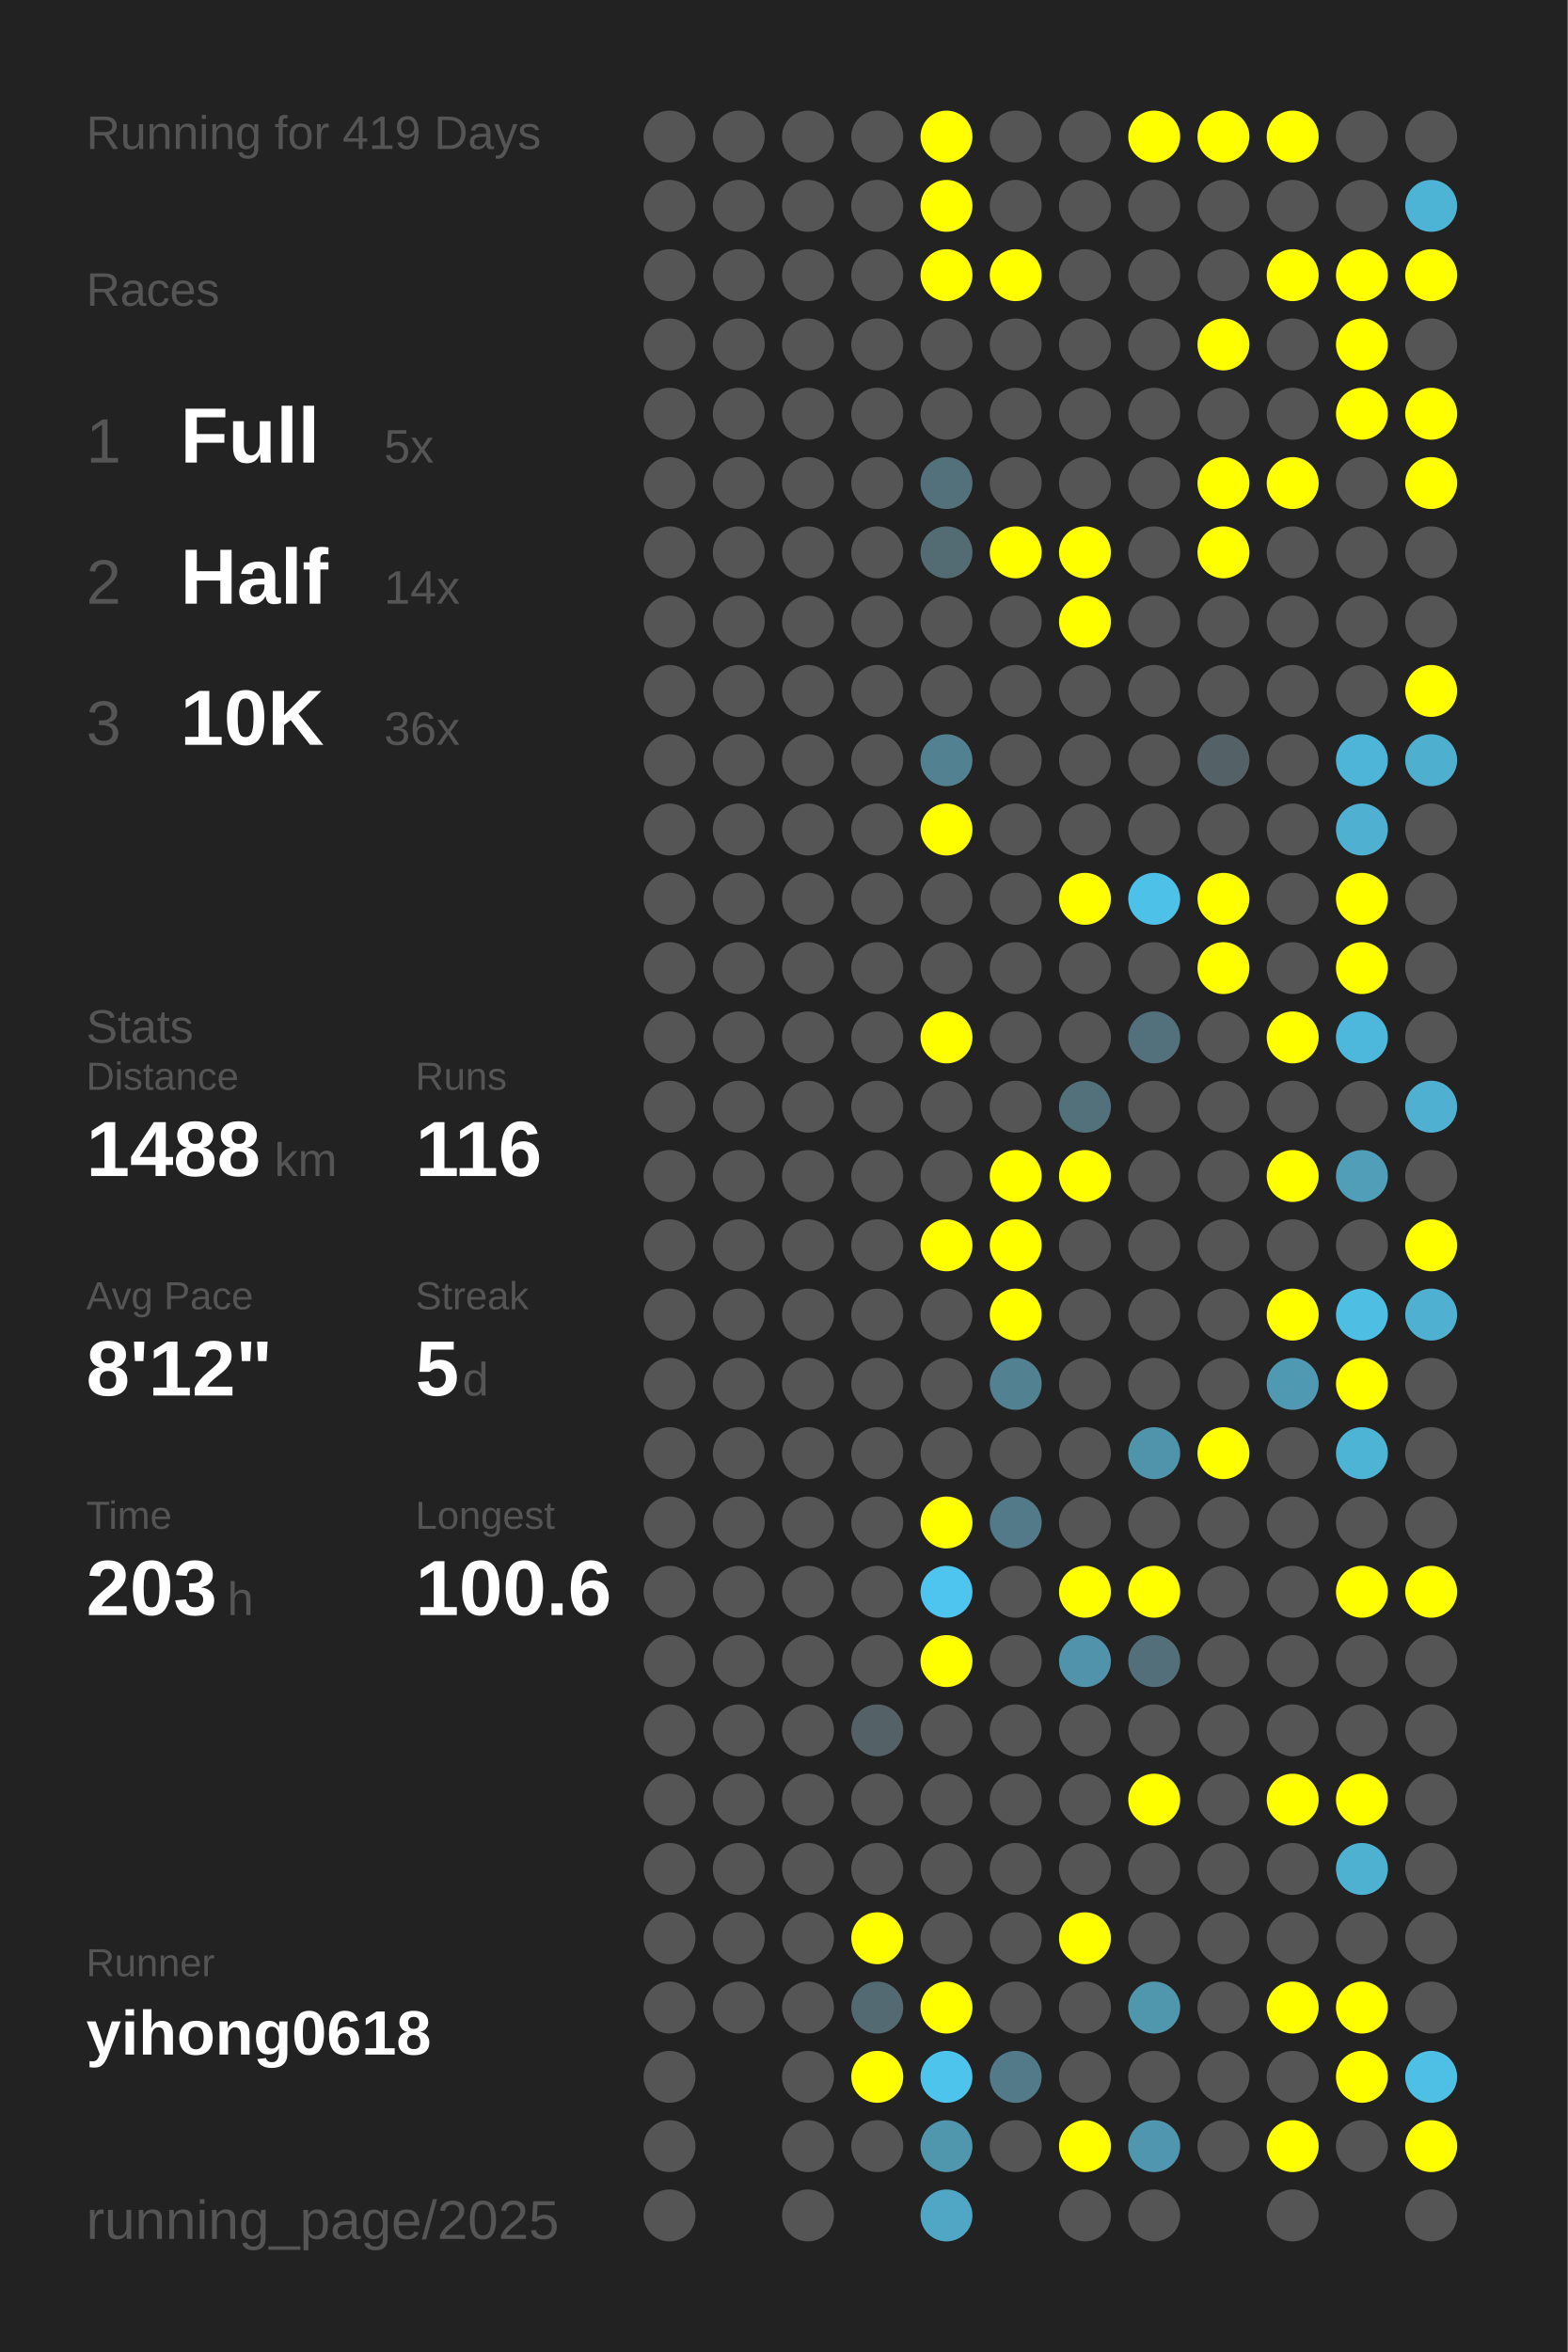
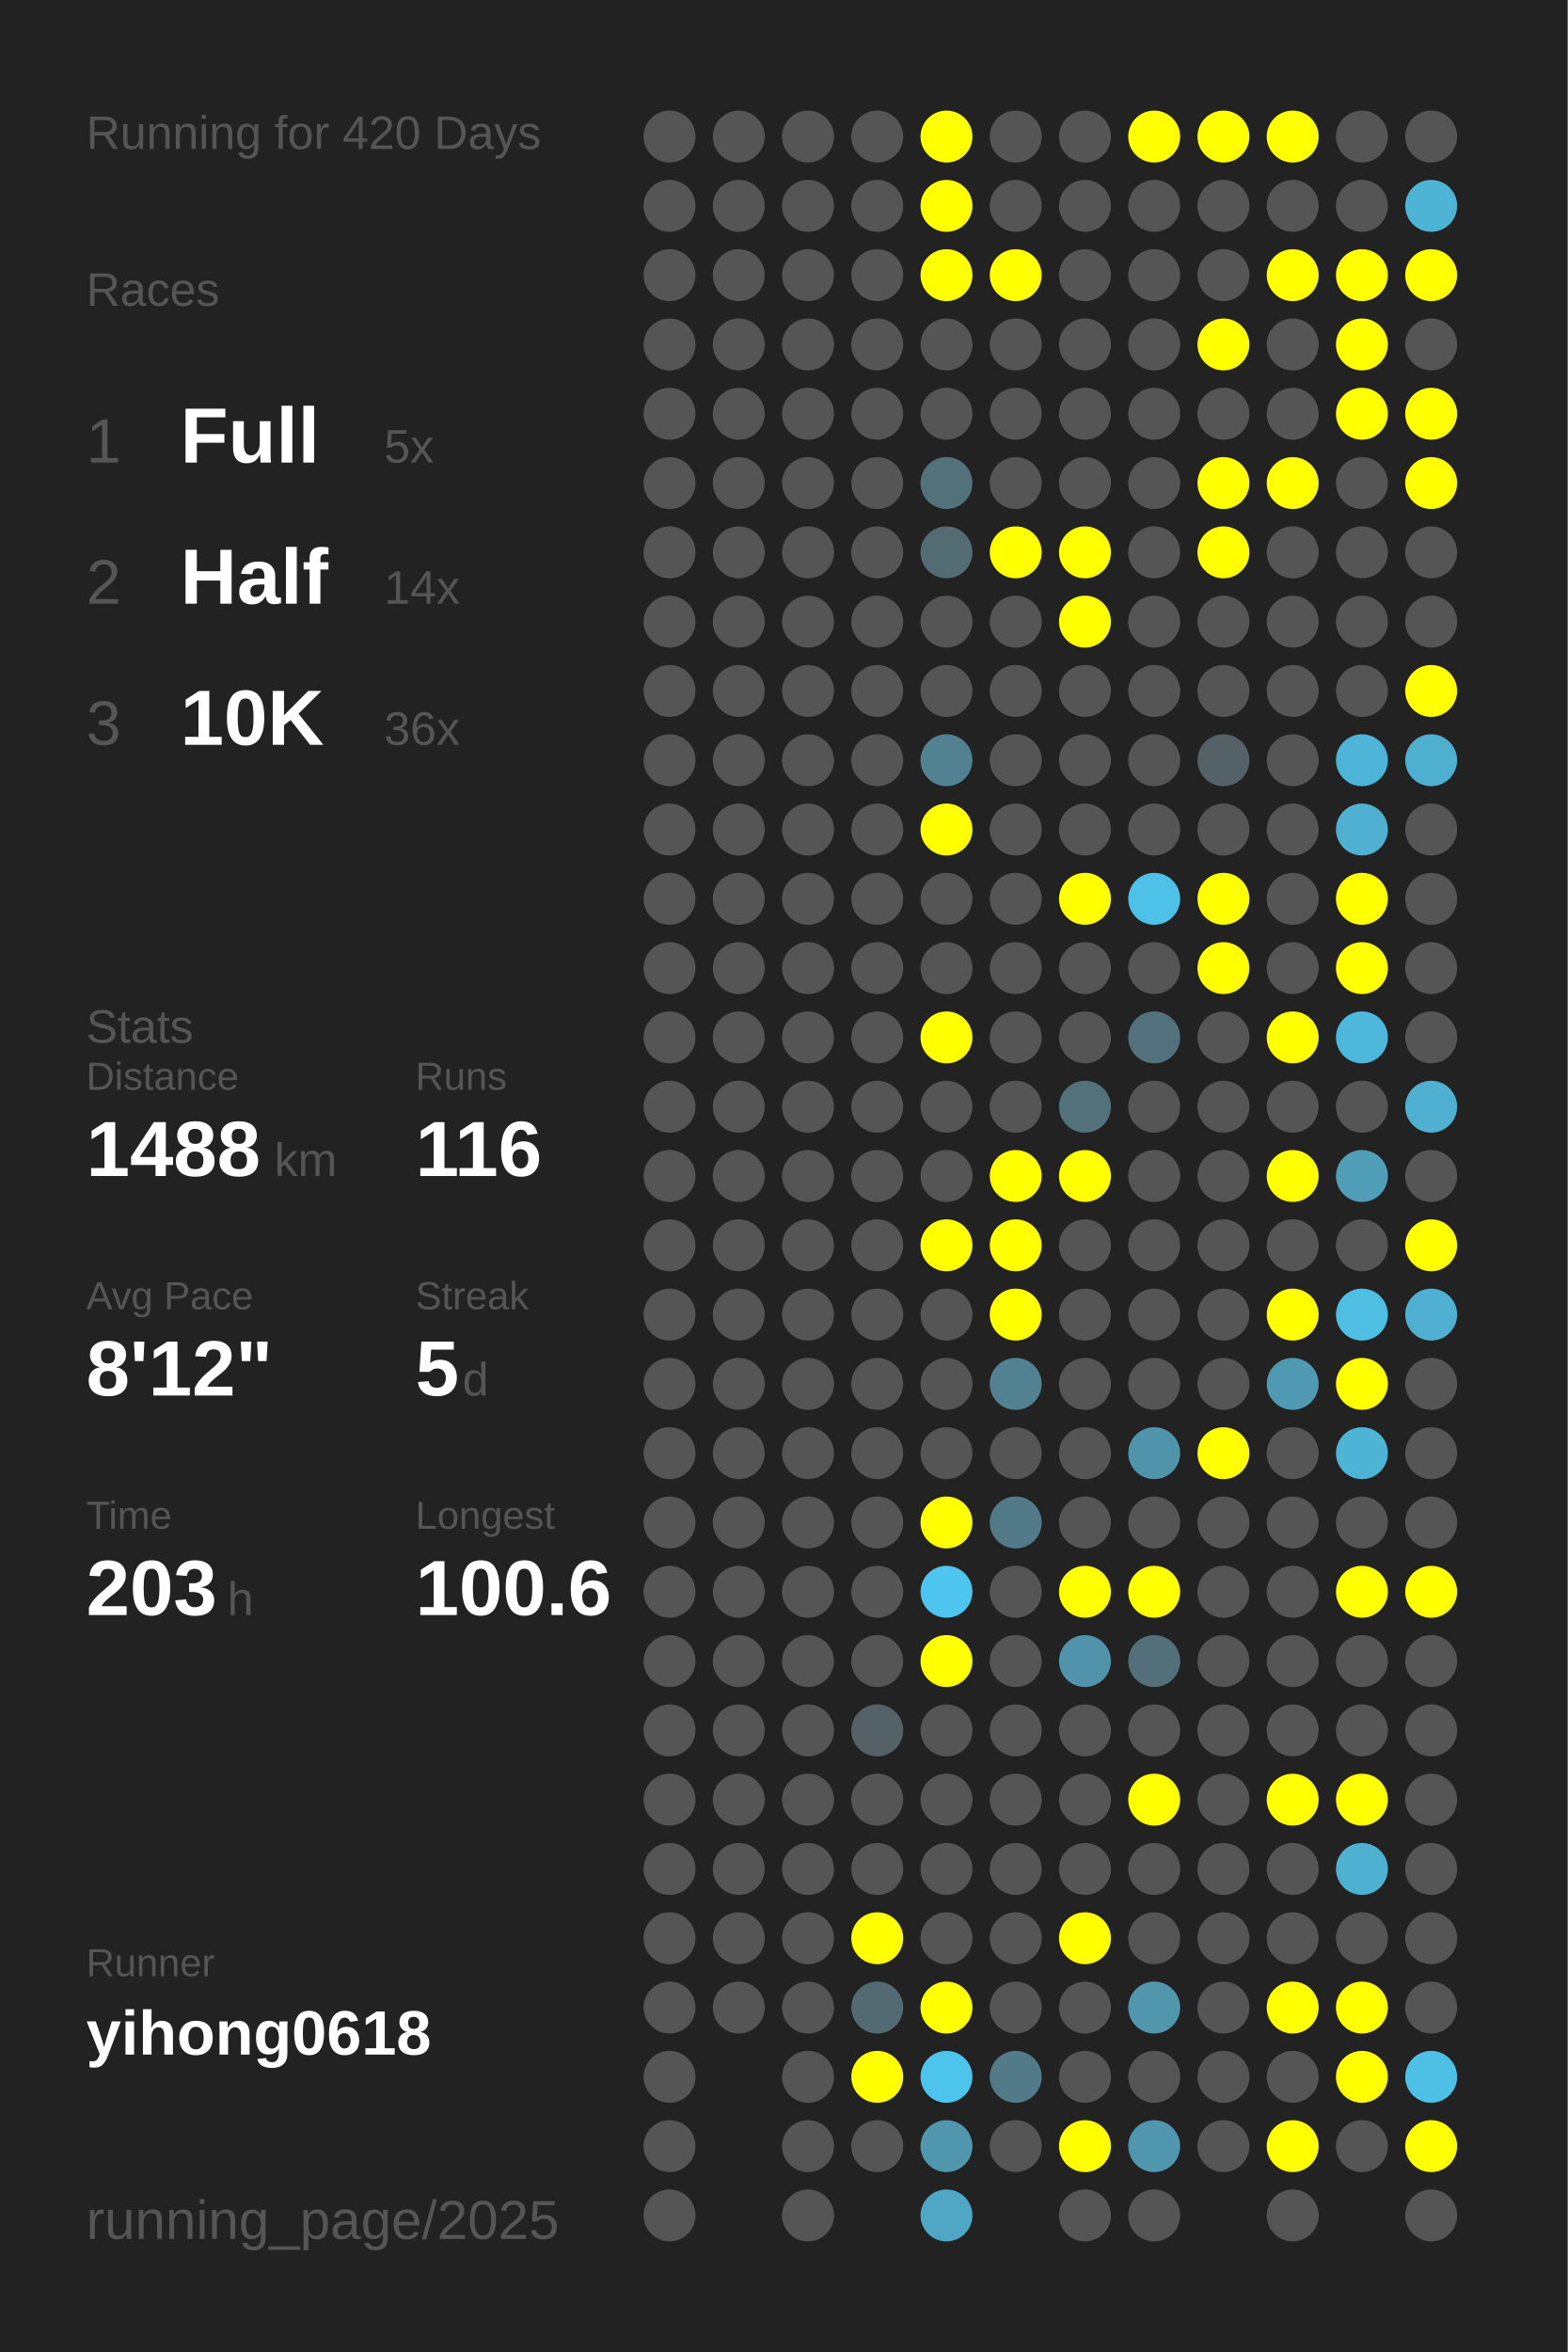
<svg xmlns="http://www.w3.org/2000/svg" baseProfile="full" height="300mm" version="1.1" viewBox="0,0,200,300" width="200mm">
  <defs />
  <rect fill="#222222" height="300" width="200" x="0" y="0" />
-   <text fill="#555555" style="font-size:6px; font-family:Arial;" x="11" y="19">Running for 419 Days</text>
+   <text fill="#555555" style="font-size:6px; font-family:Arial;" x="11" y="19">Running for 420 Days</text>
  <text fill="#555555" style="font-size:6px; font-family:Arial;" x="11" y="39">Races</text>
  <text fill="#555555" style="font-size:8px; font-family:Arial;" x="11" y="59">1</text>
  <text fill="#FFFFFF" style="font-size:10px; font-family:Arial; font-weight:bold;" x="23" y="59">Full</text>
  <text fill="#555555" style="font-size:6px; font-family:Arial;" x="49" y="59">5x</text>
  <text fill="#555555" style="font-size:8px; font-family:Arial;" x="11" y="77">2</text>
  <text fill="#FFFFFF" style="font-size:10px; font-family:Arial; font-weight:bold;" x="23" y="77">Half</text>
  <text fill="#555555" style="font-size:6px; font-family:Arial;" x="49" y="77">14x</text>
  <text fill="#555555" style="font-size:8px; font-family:Arial;" x="11" y="95">3</text>
  <text fill="#FFFFFF" style="font-size:10px; font-family:Arial; font-weight:bold;" x="23" y="95">10K</text>
  <text fill="#555555" style="font-size:6px; font-family:Arial;" x="49" y="95">36x</text>
  <text fill="#555555" style="font-size:6px; font-family:Arial;" x="11" y="133">Stats</text>
  <text fill="#555555" style="font-size:5px; font-family:Arial;" x="11" y="139">Distance</text>
  <text fill="#FFFFFF" style="font-size:10px; font-family:Arial; font-weight:bold;" x="11" y="150">1488</text>
  <text fill="#555555" style="font-size:6px; font-family:Arial;" x="35" y="150">km</text>
  <text fill="#555555" style="font-size:5px; font-family:Arial;" x="53" y="139">Runs</text>
  <text fill="#FFFFFF" style="font-size:10px; font-family:Arial; font-weight:bold;" x="53" y="150">116</text>
  <text fill="#555555" style="font-size:5px; font-family:Arial;" x="11" y="167">Avg Pace</text>
  <text fill="#FFFFFF" style="font-size:10px; font-family:Arial; font-weight:bold;" x="11" y="178">8'12"</text>
  <text fill="#555555" style="font-size:5px; font-family:Arial;" x="53" y="167">Streak</text>
  <text fill="#FFFFFF" style="font-size:10px; font-family:Arial; font-weight:bold;" x="53" y="178">5</text>
  <text fill="#555555" style="font-size:6px; font-family:Arial;" x="59" y="178">d</text>
  <text fill="#555555" style="font-size:5px; font-family:Arial;" x="11" y="195">Time</text>
  <text fill="#FFFFFF" style="font-size:10px; font-family:Arial; font-weight:bold;" x="11" y="206">203</text>
  <text fill="#555555" style="font-size:6px; font-family:Arial;" x="29" y="206">h</text>
  <text fill="#555555" style="font-size:5px; font-family:Arial;" x="53" y="195">Longest</text>
  <text fill="#FFFFFF" style="font-size:10px; font-family:Arial; font-weight:bold;" x="53" y="206">100.6</text>
  <text fill="#555555" style="font-size:5px; font-family:Arial;" x="11" y="252.065">Runner</text>
  <text fill="#FFFFFF" style="font-size:8px; font-family:Arial; font-weight:bold;" x="11" y="262.065">yihong0618</text>
  <text fill="#555555" style="font-size:7px; font-family:Arial;" x="11" y="285.581">running_page/2025</text>
  <circle cx="85.417" cy="17.419" fill="#555555" r="3.312" />
  <circle cx="85.417" cy="26.258" fill="#555555" r="3.312" />
  <circle cx="85.417" cy="35.097" fill="#555555" r="3.312" />
  <circle cx="85.417" cy="43.935" fill="#555555" r="3.312" />
  <circle cx="85.417" cy="52.774" fill="#555555" r="3.312" />
  <circle cx="85.417" cy="61.613" fill="#555555" r="3.312" />
  <circle cx="85.417" cy="70.452" fill="#555555" r="3.312" />
  <circle cx="85.417" cy="79.29" fill="#555555" r="3.312" />
  <circle cx="85.417" cy="88.129" fill="#555555" r="3.312" />
  <circle cx="85.417" cy="96.968" fill="#555555" r="3.312" />
  <circle cx="85.417" cy="105.806" fill="#555555" r="3.312" />
  <circle cx="85.417" cy="114.645" fill="#555555" r="3.312" />
  <circle cx="85.417" cy="123.484" fill="#555555" r="3.312" />
  <circle cx="85.417" cy="132.323" fill="#555555" r="3.312" />
  <circle cx="85.417" cy="141.161" fill="#555555" r="3.312" />
  <circle cx="85.417" cy="150" fill="#555555" r="3.312" />
  <circle cx="85.417" cy="158.839" fill="#555555" r="3.312" />
  <circle cx="85.417" cy="167.677" fill="#555555" r="3.312" />
  <circle cx="85.417" cy="176.516" fill="#555555" r="3.312" />
  <circle cx="85.417" cy="185.355" fill="#555555" r="3.312" />
  <circle cx="85.417" cy="194.194" fill="#555555" r="3.312" />
  <circle cx="85.417" cy="203.032" fill="#555555" r="3.312" />
  <circle cx="85.417" cy="211.871" fill="#555555" r="3.312" />
  <circle cx="85.417" cy="220.71" fill="#555555" r="3.312" />
  <circle cx="85.417" cy="229.548" fill="#555555" r="3.312" />
  <circle cx="85.417" cy="238.387" fill="#555555" r="3.312" />
  <circle cx="85.417" cy="247.226" fill="#555555" r="3.312" />
  <circle cx="85.417" cy="256.065" fill="#555555" r="3.312" />
  <circle cx="85.417" cy="264.903" fill="#555555" r="3.312" />
  <circle cx="85.417" cy="273.742" fill="#555555" r="3.312" />
  <circle cx="85.417" cy="282.581" fill="#555555" r="3.312" />
  <circle cx="94.25" cy="17.419" fill="#555555" r="3.312" />
  <circle cx="94.25" cy="26.258" fill="#555555" r="3.312" />
  <circle cx="94.25" cy="35.097" fill="#555555" r="3.312" />
  <circle cx="94.25" cy="43.935" fill="#555555" r="3.312" />
  <circle cx="94.25" cy="52.774" fill="#555555" r="3.312" />
  <circle cx="94.25" cy="61.613" fill="#555555" r="3.312" />
  <circle cx="94.25" cy="70.452" fill="#555555" r="3.312" />
  <circle cx="94.25" cy="79.29" fill="#555555" r="3.312" />
  <circle cx="94.25" cy="88.129" fill="#555555" r="3.312" />
  <circle cx="94.25" cy="96.968" fill="#555555" r="3.312" />
  <circle cx="94.25" cy="105.806" fill="#555555" r="3.312" />
  <circle cx="94.25" cy="114.645" fill="#555555" r="3.312" />
  <circle cx="94.25" cy="123.484" fill="#555555" r="3.312" />
  <circle cx="94.25" cy="132.323" fill="#555555" r="3.312" />
  <circle cx="94.25" cy="141.161" fill="#555555" r="3.312" />
  <circle cx="94.25" cy="150" fill="#555555" r="3.312" />
  <circle cx="94.25" cy="158.839" fill="#555555" r="3.312" />
  <circle cx="94.25" cy="167.677" fill="#555555" r="3.312" />
  <circle cx="94.25" cy="176.516" fill="#555555" r="3.312" />
  <circle cx="94.25" cy="185.355" fill="#555555" r="3.312" />
  <circle cx="94.25" cy="194.194" fill="#555555" r="3.312" />
  <circle cx="94.25" cy="203.032" fill="#555555" r="3.312" />
  <circle cx="94.25" cy="211.871" fill="#555555" r="3.312" />
  <circle cx="94.25" cy="220.71" fill="#555555" r="3.312" />
  <circle cx="94.25" cy="229.548" fill="#555555" r="3.312" />
  <circle cx="94.25" cy="238.387" fill="#555555" r="3.312" />
  <circle cx="94.25" cy="247.226" fill="#555555" r="3.312" />
  <circle cx="94.25" cy="256.065" fill="#555555" r="3.312" />
  <circle cx="103.083" cy="17.419" fill="#555555" r="3.312" />
  <circle cx="103.083" cy="26.258" fill="#555555" r="3.312" />
  <circle cx="103.083" cy="35.097" fill="#555555" r="3.312" />
  <circle cx="103.083" cy="43.935" fill="#555555" r="3.312" />
  <circle cx="103.083" cy="52.774" fill="#555555" r="3.312" />
  <circle cx="103.083" cy="61.613" fill="#555555" r="3.312" />
  <circle cx="103.083" cy="70.452" fill="#555555" r="3.312" />
  <circle cx="103.083" cy="79.29" fill="#555555" r="3.312" />
  <circle cx="103.083" cy="88.129" fill="#555555" r="3.312" />
  <circle cx="103.083" cy="96.968" fill="#555555" r="3.312" />
  <circle cx="103.083" cy="105.806" fill="#555555" r="3.312" />
  <circle cx="103.083" cy="114.645" fill="#555555" r="3.312" />
  <circle cx="103.083" cy="123.484" fill="#555555" r="3.312" />
  <circle cx="103.083" cy="132.323" fill="#555555" r="3.312" />
  <circle cx="103.083" cy="141.161" fill="#555555" r="3.312" />
  <circle cx="103.083" cy="150" fill="#555555" r="3.312" />
  <circle cx="103.083" cy="158.839" fill="#555555" r="3.312" />
  <circle cx="103.083" cy="167.677" fill="#555555" r="3.312" />
  <circle cx="103.083" cy="176.516" fill="#555555" r="3.312" />
  <circle cx="103.083" cy="185.355" fill="#555555" r="3.312" />
  <circle cx="103.083" cy="194.194" fill="#555555" r="3.312" />
  <circle cx="103.083" cy="203.032" fill="#555555" r="3.312" />
  <circle cx="103.083" cy="211.871" fill="#555555" r="3.312" />
  <circle cx="103.083" cy="220.71" fill="#555555" r="3.312" />
  <circle cx="103.083" cy="229.548" fill="#555555" r="3.312" />
  <circle cx="103.083" cy="238.387" fill="#555555" r="3.312" />
  <circle cx="103.083" cy="247.226" fill="#555555" r="3.312" />
  <circle cx="103.083" cy="256.065" fill="#555555" r="3.312" />
  <circle cx="103.083" cy="264.903" fill="#555555" r="3.312" />
  <circle cx="103.083" cy="273.742" fill="#555555" r="3.312" />
  <circle cx="103.083" cy="282.581" fill="#555555" r="3.312" />
  <circle cx="111.917" cy="17.419" fill="#555555" r="3.312" />
  <circle cx="111.917" cy="26.258" fill="#555555" r="3.312" />
  <circle cx="111.917" cy="35.097" fill="#555555" r="3.312" />
  <circle cx="111.917" cy="43.935" fill="#555555" r="3.312" />
  <circle cx="111.917" cy="52.774" fill="#555555" r="3.312" />
  <circle cx="111.917" cy="61.613" fill="#555555" r="3.312" />
  <circle cx="111.917" cy="70.452" fill="#555555" r="3.312" />
  <circle cx="111.917" cy="79.29" fill="#555555" r="3.312" />
  <circle cx="111.917" cy="88.129" fill="#555555" r="3.312" />
  <circle cx="111.917" cy="96.968" fill="#555555" r="3.312" />
  <circle cx="111.917" cy="105.806" fill="#555555" r="3.312" />
  <circle cx="111.917" cy="114.645" fill="#555555" r="3.312" />
  <circle cx="111.917" cy="123.484" fill="#555555" r="3.312" />
  <circle cx="111.917" cy="132.323" fill="#555555" r="3.312" />
  <circle cx="111.917" cy="141.161" fill="#555555" r="3.312" />
  <circle cx="111.917" cy="150" fill="#555555" r="3.312" />
  <circle cx="111.917" cy="158.839" fill="#555555" r="3.312" />
  <circle cx="111.917" cy="167.677" fill="#555555" r="3.312" />
  <circle cx="111.917" cy="176.516" fill="#555555" r="3.312" />
  <circle cx="111.917" cy="185.355" fill="#555555" r="3.312" />
  <circle cx="111.917" cy="194.194" fill="#555555" r="3.312" />
  <circle cx="111.917" cy="203.032" fill="#555555" r="3.312" />
  <circle cx="111.917" cy="211.871" fill="#555555" r="3.312" />
  <circle cx="111.917" cy="220.71" fill="#546267" r="3.312" />
  <circle cx="111.917" cy="229.548" fill="#555555" r="3.312" />
  <circle cx="111.917" cy="238.387" fill="#555555" r="3.312" />
  <circle cx="111.917" cy="247.226" fill="#FFFF00" r="3.312" />
  <circle cx="111.917" cy="256.065" fill="#536a72" r="3.312" />
  <circle cx="111.917" cy="264.903" fill="#FFFF00" r="3.312" />
  <circle cx="111.917" cy="273.742" fill="#555555" r="3.312" />
  <circle cx="120.75" cy="17.419" fill="#FFFF00" r="3.312" />
  <circle cx="120.75" cy="26.258" fill="#FFFF00" r="3.312" />
  <circle cx="120.75" cy="35.097" fill="#FFFF00" r="3.312" />
  <circle cx="120.75" cy="43.935" fill="#555555" r="3.312" />
  <circle cx="120.75" cy="52.774" fill="#555555" r="3.312" />
  <circle cx="120.75" cy="61.613" fill="#53717b" r="3.312" />
  <circle cx="120.75" cy="70.452" fill="#536c74" r="3.312" />
  <circle cx="120.75" cy="79.29" fill="#555555" r="3.312" />
  <circle cx="120.75" cy="88.129" fill="#555555" r="3.312" />
  <circle cx="120.75" cy="96.968" fill="#528191" r="3.312" />
  <circle cx="120.75" cy="105.806" fill="#FFFF00" r="3.312" />
  <circle cx="120.75" cy="114.645" fill="#555555" r="3.312" />
  <circle cx="120.75" cy="123.484" fill="#555555" r="3.312" />
  <circle cx="120.75" cy="132.323" fill="#FFFF00" r="3.312" />
  <circle cx="120.75" cy="141.161" fill="#555555" r="3.312" />
  <circle cx="120.75" cy="150" fill="#555555" r="3.312" />
  <circle cx="120.75" cy="158.839" fill="#FFFF00" r="3.312" />
  <circle cx="120.75" cy="167.677" fill="#555555" r="3.312" />
  <circle cx="120.75" cy="176.516" fill="#555555" r="3.312" />
  <circle cx="120.75" cy="185.355" fill="#555555" r="3.312" />
  <circle cx="120.75" cy="194.194" fill="#FFFF00" r="3.312" />
  <circle cx="120.75" cy="203.032" fill="#4dc5ee" r="3.312" />
  <circle cx="120.75" cy="211.871" fill="#FFFF00" r="3.312" />
  <circle cx="120.75" cy="220.71" fill="#555555" r="3.312" />
  <circle cx="120.75" cy="229.548" fill="#555555" r="3.312" />
  <circle cx="120.75" cy="238.387" fill="#555555" r="3.312" />
  <circle cx="120.75" cy="247.226" fill="#555555" r="3.312" />
  <circle cx="120.75" cy="256.065" fill="#FFFF00" r="3.312" />
  <circle cx="120.75" cy="264.903" fill="#4dc4ec" r="3.312" />
  <circle cx="120.75" cy="273.742" fill="#5096ad" r="3.312" />
  <circle cx="120.75" cy="282.581" fill="#4fa7c5" r="3.312" />
  <circle cx="129.583" cy="17.419" fill="#555555" r="3.312" />
  <circle cx="129.583" cy="26.258" fill="#555555" r="3.312" />
  <circle cx="129.583" cy="35.097" fill="#FFFF00" r="3.312" />
  <circle cx="129.583" cy="43.935" fill="#555555" r="3.312" />
  <circle cx="129.583" cy="52.774" fill="#555555" r="3.312" />
  <circle cx="129.583" cy="61.613" fill="#555555" r="3.312" />
  <circle cx="129.583" cy="70.452" fill="#FFFF00" r="3.312" />
  <circle cx="129.583" cy="79.29" fill="#555555" r="3.312" />
  <circle cx="129.583" cy="88.129" fill="#555555" r="3.312" />
  <circle cx="129.583" cy="96.968" fill="#555555" r="3.312" />
  <circle cx="129.583" cy="105.806" fill="#555555" r="3.312" />
  <circle cx="129.583" cy="114.645" fill="#555555" r="3.312" />
  <circle cx="129.583" cy="123.484" fill="#555555" r="3.312" />
  <circle cx="129.583" cy="132.323" fill="#555555" r="3.312" />
  <circle cx="129.583" cy="141.161" fill="#555555" r="3.312" />
  <circle cx="129.583" cy="150" fill="#FFFF00" r="3.312" />
  <circle cx="129.583" cy="158.839" fill="#FFFF00" r="3.312" />
  <circle cx="129.583" cy="167.677" fill="#FFFF00" r="3.312" />
  <circle cx="129.583" cy="176.516" fill="#528191" r="3.312" />
  <circle cx="129.583" cy="185.355" fill="#555555" r="3.312" />
  <circle cx="129.583" cy="194.194" fill="#527a88" r="3.312" />
  <circle cx="129.583" cy="203.032" fill="#555555" r="3.312" />
  <circle cx="129.583" cy="211.871" fill="#555555" r="3.312" />
  <circle cx="129.583" cy="220.71" fill="#555555" r="3.312" />
  <circle cx="129.583" cy="229.548" fill="#555555" r="3.312" />
  <circle cx="129.583" cy="238.387" fill="#555555" r="3.312" />
  <circle cx="129.583" cy="247.226" fill="#555555" r="3.312" />
  <circle cx="129.583" cy="256.065" fill="#555555" r="3.312" />
  <circle cx="129.583" cy="264.903" fill="#527a88" r="3.312" />
  <circle cx="129.583" cy="273.742" fill="#555555" r="3.312" />
  <circle cx="138.417" cy="17.419" fill="#555555" r="3.312" />
  <circle cx="138.417" cy="26.258" fill="#555555" r="3.312" />
  <circle cx="138.417" cy="35.097" fill="#555555" r="3.312" />
  <circle cx="138.417" cy="43.935" fill="#555555" r="3.312" />
  <circle cx="138.417" cy="52.774" fill="#555555" r="3.312" />
  <circle cx="138.417" cy="61.613" fill="#555555" r="3.312" />
  <circle cx="138.417" cy="70.452" fill="#FFFF00" r="3.312" />
  <circle cx="138.417" cy="79.29" fill="#FFFF00" r="3.312" />
  <circle cx="138.417" cy="88.129" fill="#555555" r="3.312" />
  <circle cx="138.417" cy="96.968" fill="#555555" r="3.312" />
  <circle cx="138.417" cy="105.806" fill="#555555" r="3.312" />
  <circle cx="138.417" cy="114.645" fill="#FFFF00" r="3.312" />
  <circle cx="138.417" cy="123.484" fill="#555555" r="3.312" />
  <circle cx="138.417" cy="132.323" fill="#555555" r="3.312" />
  <circle cx="138.417" cy="141.161" fill="#53717b" r="3.312" />
  <circle cx="138.417" cy="150" fill="#FFFF00" r="3.312" />
  <circle cx="138.417" cy="158.839" fill="#555555" r="3.312" />
  <circle cx="138.417" cy="167.677" fill="#555555" r="3.312" />
  <circle cx="138.417" cy="176.516" fill="#555555" r="3.312" />
  <circle cx="138.417" cy="185.355" fill="#555555" r="3.312" />
  <circle cx="138.417" cy="194.194" fill="#555555" r="3.312" />
  <circle cx="138.417" cy="203.032" fill="#FFFF00" r="3.312" />
  <circle cx="138.417" cy="211.871" fill="#5093aa" r="3.312" />
  <circle cx="138.417" cy="220.71" fill="#555555" r="3.312" />
  <circle cx="138.417" cy="229.548" fill="#555555" r="3.312" />
  <circle cx="138.417" cy="238.387" fill="#555555" r="3.312" />
  <circle cx="138.417" cy="247.226" fill="#FFFF00" r="3.312" />
  <circle cx="138.417" cy="256.065" fill="#555555" r="3.312" />
  <circle cx="138.417" cy="264.903" fill="#555555" r="3.312" />
  <circle cx="138.417" cy="273.742" fill="#FFFF00" r="3.312" />
  <circle cx="138.417" cy="282.581" fill="#555555" r="3.312" />
  <circle cx="147.25" cy="17.419" fill="#FFFF00" r="3.312" />
  <circle cx="147.25" cy="26.258" fill="#555555" r="3.312" />
  <circle cx="147.25" cy="35.097" fill="#555555" r="3.312" />
  <circle cx="147.25" cy="43.935" fill="#555555" r="3.312" />
  <circle cx="147.25" cy="52.774" fill="#555555" r="3.312" />
  <circle cx="147.25" cy="61.613" fill="#555555" r="3.312" />
  <circle cx="147.25" cy="70.452" fill="#555555" r="3.312" />
  <circle cx="147.25" cy="79.29" fill="#555555" r="3.312" />
  <circle cx="147.25" cy="88.129" fill="#555555" r="3.312" />
  <circle cx="147.25" cy="96.968" fill="#555555" r="3.312" />
  <circle cx="147.25" cy="105.806" fill="#555555" r="3.312" />
  <circle cx="147.25" cy="114.645" fill="#4ec1e9" r="3.312" />
  <circle cx="147.25" cy="123.484" fill="#555555" r="3.312" />
  <circle cx="147.25" cy="132.323" fill="#53717c" r="3.312" />
  <circle cx="147.25" cy="141.161" fill="#555555" r="3.312" />
  <circle cx="147.25" cy="150" fill="#555555" r="3.312" />
  <circle cx="147.25" cy="158.839" fill="#555555" r="3.312" />
  <circle cx="147.25" cy="167.677" fill="#555555" r="3.312" />
  <circle cx="147.25" cy="176.516" fill="#555555" r="3.312" />
  <circle cx="147.25" cy="185.355" fill="#5094ab" r="3.312" />
  <circle cx="147.25" cy="194.194" fill="#555555" r="3.312" />
  <circle cx="147.25" cy="203.032" fill="#FFFF00" r="3.312" />
  <circle cx="147.25" cy="211.871" fill="#53707a" r="3.312" />
  <circle cx="147.25" cy="220.71" fill="#555555" r="3.312" />
  <circle cx="147.25" cy="229.548" fill="#FFFF00" r="3.312" />
  <circle cx="147.25" cy="238.387" fill="#555555" r="3.312" />
  <circle cx="147.25" cy="247.226" fill="#555555" r="3.312" />
  <circle cx="147.25" cy="256.065" fill="#5096ad" r="3.312" />
  <circle cx="147.25" cy="264.903" fill="#555555" r="3.312" />
  <circle cx="147.25" cy="273.742" fill="#5096ae" r="3.312" />
  <circle cx="147.25" cy="282.581" fill="#555555" r="3.312" />
  <circle cx="156.083" cy="17.419" fill="#FFFF00" r="3.312" />
  <circle cx="156.083" cy="26.258" fill="#555555" r="3.312" />
  <circle cx="156.083" cy="35.097" fill="#555555" r="3.312" />
  <circle cx="156.083" cy="43.935" fill="#FFFF00" r="3.312" />
  <circle cx="156.083" cy="52.774" fill="#555555" r="3.312" />
  <circle cx="156.083" cy="61.613" fill="#FFFF00" r="3.312" />
  <circle cx="156.083" cy="70.452" fill="#FFFF00" r="3.312" />
  <circle cx="156.083" cy="79.29" fill="#555555" r="3.312" />
  <circle cx="156.083" cy="88.129" fill="#555555" r="3.312" />
  <circle cx="156.083" cy="96.968" fill="#546267" r="3.312" />
  <circle cx="156.083" cy="105.806" fill="#555555" r="3.312" />
  <circle cx="156.083" cy="114.645" fill="#FFFF00" r="3.312" />
  <circle cx="156.083" cy="123.484" fill="#FFFF00" r="3.312" />
  <circle cx="156.083" cy="132.323" fill="#555555" r="3.312" />
  <circle cx="156.083" cy="141.161" fill="#555555" r="3.312" />
  <circle cx="156.083" cy="150" fill="#555555" r="3.312" />
  <circle cx="156.083" cy="158.839" fill="#555555" r="3.312" />
  <circle cx="156.083" cy="167.677" fill="#555555" r="3.312" />
  <circle cx="156.083" cy="176.516" fill="#555555" r="3.312" />
  <circle cx="156.083" cy="185.355" fill="#FFFF00" r="3.312" />
  <circle cx="156.083" cy="194.194" fill="#555555" r="3.312" />
  <circle cx="156.083" cy="203.032" fill="#555555" r="3.312" />
  <circle cx="156.083" cy="211.871" fill="#555555" r="3.312" />
  <circle cx="156.083" cy="220.71" fill="#555555" r="3.312" />
  <circle cx="156.083" cy="229.548" fill="#555555" r="3.312" />
  <circle cx="156.083" cy="238.387" fill="#555555" r="3.312" />
  <circle cx="156.083" cy="247.226" fill="#555555" r="3.312" />
  <circle cx="156.083" cy="256.065" fill="#555555" r="3.312" />
  <circle cx="156.083" cy="264.903" fill="#555555" r="3.312" />
  <circle cx="156.083" cy="273.742" fill="#555555" r="3.312" />
  <circle cx="164.917" cy="17.419" fill="#FFFF00" r="3.312" />
  <circle cx="164.917" cy="26.258" fill="#555555" r="3.312" />
  <circle cx="164.917" cy="35.097" fill="#FFFF00" r="3.312" />
  <circle cx="164.917" cy="43.935" fill="#555555" r="3.312" />
  <circle cx="164.917" cy="52.774" fill="#555555" r="3.312" />
  <circle cx="164.917" cy="61.613" fill="#FFFF00" r="3.312" />
  <circle cx="164.917" cy="70.452" fill="#555555" r="3.312" />
  <circle cx="164.917" cy="79.29" fill="#555555" r="3.312" />
  <circle cx="164.917" cy="88.129" fill="#555555" r="3.312" />
  <circle cx="164.917" cy="96.968" fill="#555555" r="3.312" />
  <circle cx="164.917" cy="105.806" fill="#555555" r="3.312" />
  <circle cx="164.917" cy="114.645" fill="#555555" r="3.312" />
  <circle cx="164.917" cy="123.484" fill="#555555" r="3.312" />
  <circle cx="164.917" cy="132.323" fill="#FFFF00" r="3.312" />
  <circle cx="164.917" cy="141.161" fill="#555555" r="3.312" />
  <circle cx="164.917" cy="150" fill="#FFFF00" r="3.312" />
  <circle cx="164.917" cy="158.839" fill="#555555" r="3.312" />
  <circle cx="164.917" cy="167.677" fill="#FFFF00" r="3.312" />
  <circle cx="164.917" cy="176.516" fill="#5099b2" r="3.312" />
  <circle cx="164.917" cy="185.355" fill="#555555" r="3.312" />
  <circle cx="164.917" cy="194.194" fill="#555555" r="3.312" />
  <circle cx="164.917" cy="203.032" fill="#555555" r="3.312" />
  <circle cx="164.917" cy="211.871" fill="#555555" r="3.312" />
  <circle cx="164.917" cy="220.71" fill="#555555" r="3.312" />
  <circle cx="164.917" cy="229.548" fill="#FFFF00" r="3.312" />
  <circle cx="164.917" cy="238.387" fill="#555555" r="3.312" />
  <circle cx="164.917" cy="247.226" fill="#555555" r="3.312" />
  <circle cx="164.917" cy="256.065" fill="#FFFF00" r="3.312" />
  <circle cx="164.917" cy="264.903" fill="#555555" r="3.312" />
  <circle cx="164.917" cy="273.742" fill="#FFFF00" r="3.312" />
  <circle cx="164.917" cy="282.581" fill="#555555" r="3.312" />
  <circle cx="173.75" cy="17.419" fill="#555555" r="3.312" />
  <circle cx="173.75" cy="26.258" fill="#555555" r="3.312" />
  <circle cx="173.75" cy="35.097" fill="#FFFF00" r="3.312" />
  <circle cx="173.75" cy="43.935" fill="#FFFF00" r="3.312" />
  <circle cx="173.75" cy="52.774" fill="#FFFF00" r="3.312" />
  <circle cx="173.75" cy="61.613" fill="#555555" r="3.312" />
  <circle cx="173.75" cy="70.452" fill="#555555" r="3.312" />
  <circle cx="173.75" cy="79.29" fill="#555555" r="3.312" />
  <circle cx="173.75" cy="88.129" fill="#555555" r="3.312" />
  <circle cx="173.75" cy="96.968" fill="#4eb5d8" r="3.312" />
  <circle cx="173.75" cy="105.806" fill="#4fb0d1" r="3.312" />
  <circle cx="173.75" cy="114.645" fill="#FFFF00" r="3.312" />
  <circle cx="173.75" cy="123.484" fill="#FFFF00" r="3.312" />
  <circle cx="173.75" cy="132.323" fill="#4eb8dc" r="3.312" />
  <circle cx="173.75" cy="141.161" fill="#555555" r="3.312" />
  <circle cx="173.75" cy="150" fill="#509eb8" r="3.312" />
  <circle cx="173.75" cy="158.839" fill="#555555" r="3.312" />
  <circle cx="173.75" cy="167.677" fill="#4ebee3" r="3.312" />
  <circle cx="173.75" cy="176.516" fill="#FFFF00" r="3.312" />
  <circle cx="173.75" cy="185.355" fill="#4eb4d6" r="3.312" />
  <circle cx="173.75" cy="194.194" fill="#555555" r="3.312" />
  <circle cx="173.75" cy="203.032" fill="#FFFF00" r="3.312" />
  <circle cx="173.75" cy="211.871" fill="#555555" r="3.312" />
  <circle cx="173.75" cy="220.71" fill="#555555" r="3.312" />
  <circle cx="173.75" cy="229.548" fill="#FFFF00" r="3.312" />
  <circle cx="173.75" cy="238.387" fill="#4fb1d2" r="3.312" />
  <circle cx="173.75" cy="247.226" fill="#555555" r="3.312" />
  <circle cx="173.75" cy="256.065" fill="#FFFF00" r="3.312" />
  <circle cx="173.75" cy="264.903" fill="#FFFF00" r="3.312" />
  <circle cx="173.75" cy="273.742" fill="#555555" r="3.312" />
  <circle cx="182.583" cy="17.419" fill="#555555" r="3.312" />
  <circle cx="182.583" cy="26.258" fill="#4eb4d6" r="3.312" />
  <circle cx="182.583" cy="35.097" fill="#FFFF00" r="3.312" />
  <circle cx="182.583" cy="43.935" fill="#555555" r="3.312" />
  <circle cx="182.583" cy="52.774" fill="#FFFF00" r="3.312" />
  <circle cx="182.583" cy="61.613" fill="#FFFF00" r="3.312" />
  <circle cx="182.583" cy="70.452" fill="#555555" r="3.312" />
  <circle cx="182.583" cy="79.29" fill="#555555" r="3.312" />
  <circle cx="182.583" cy="88.129" fill="#FFFF00" r="3.312" />
  <circle cx="182.583" cy="96.968" fill="#4fafcf" r="3.312" />
  <circle cx="182.583" cy="105.806" fill="#555555" r="3.312" />
  <circle cx="182.583" cy="114.645" fill="#555555" r="3.312" />
  <circle cx="182.583" cy="123.484" fill="#555555" r="3.312" />
  <circle cx="182.583" cy="132.323" fill="#555555" r="3.312" />
  <circle cx="182.583" cy="141.161" fill="#4fb0d1" r="3.312" />
  <circle cx="182.583" cy="150" fill="#555555" r="3.312" />
  <circle cx="182.583" cy="158.839" fill="#FFFF00" r="3.312" />
  <circle cx="182.583" cy="167.677" fill="#4fb0d1" r="3.312" />
  <circle cx="182.583" cy="176.516" fill="#555555" r="3.312" />
  <circle cx="182.583" cy="185.355" fill="#555555" r="3.312" />
  <circle cx="182.583" cy="194.194" fill="#555555" r="3.312" />
  <circle cx="182.583" cy="203.032" fill="#FFFF00" r="3.312" />
  <circle cx="182.583" cy="211.871" fill="#555555" r="3.312" />
  <circle cx="182.583" cy="220.71" fill="#555555" r="3.312" />
  <circle cx="182.583" cy="229.548" fill="#555555" r="3.312" />
  <circle cx="182.583" cy="238.387" fill="#555555" r="3.312" />
  <circle cx="182.583" cy="247.226" fill="#555555" r="3.312" />
  <circle cx="182.583" cy="256.065" fill="#555555" r="3.312" />
  <circle cx="182.583" cy="264.903" fill="#4ec0e6" r="3.312" />
  <circle cx="182.583" cy="273.742" fill="#FFFF00" r="3.312" />
  <circle cx="182.583" cy="282.581" fill="#555555" r="3.312" />
</svg>
